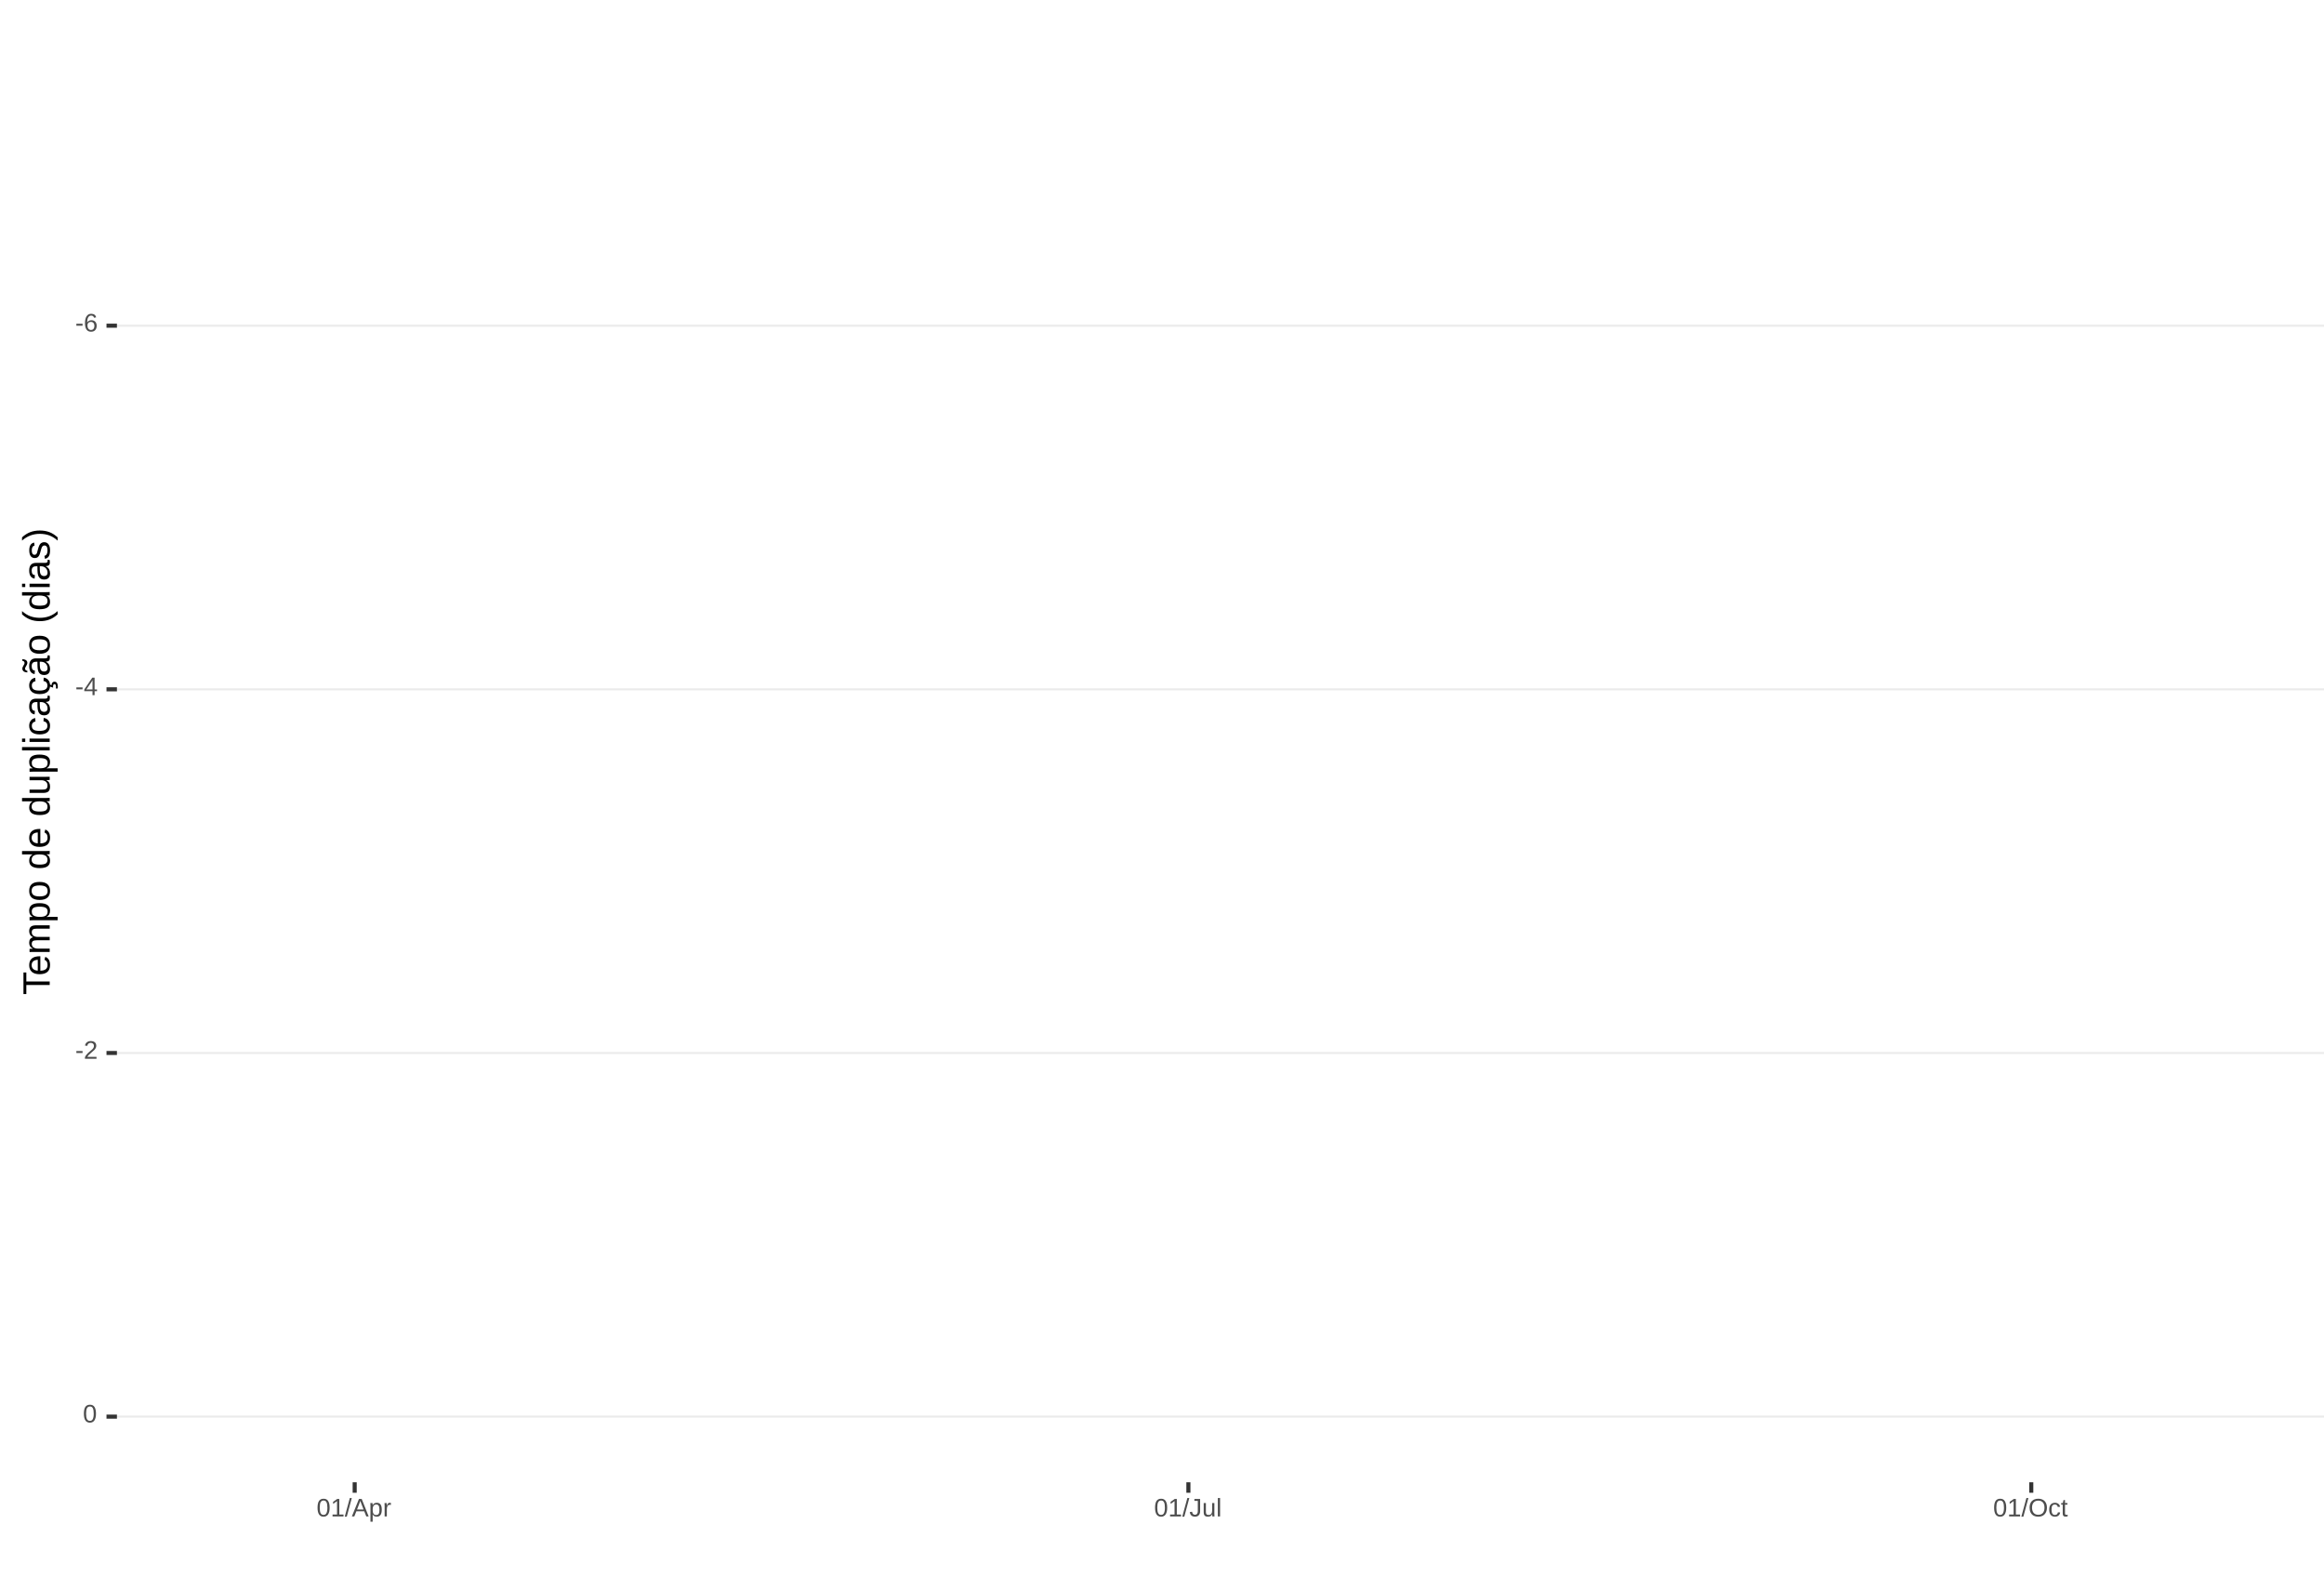
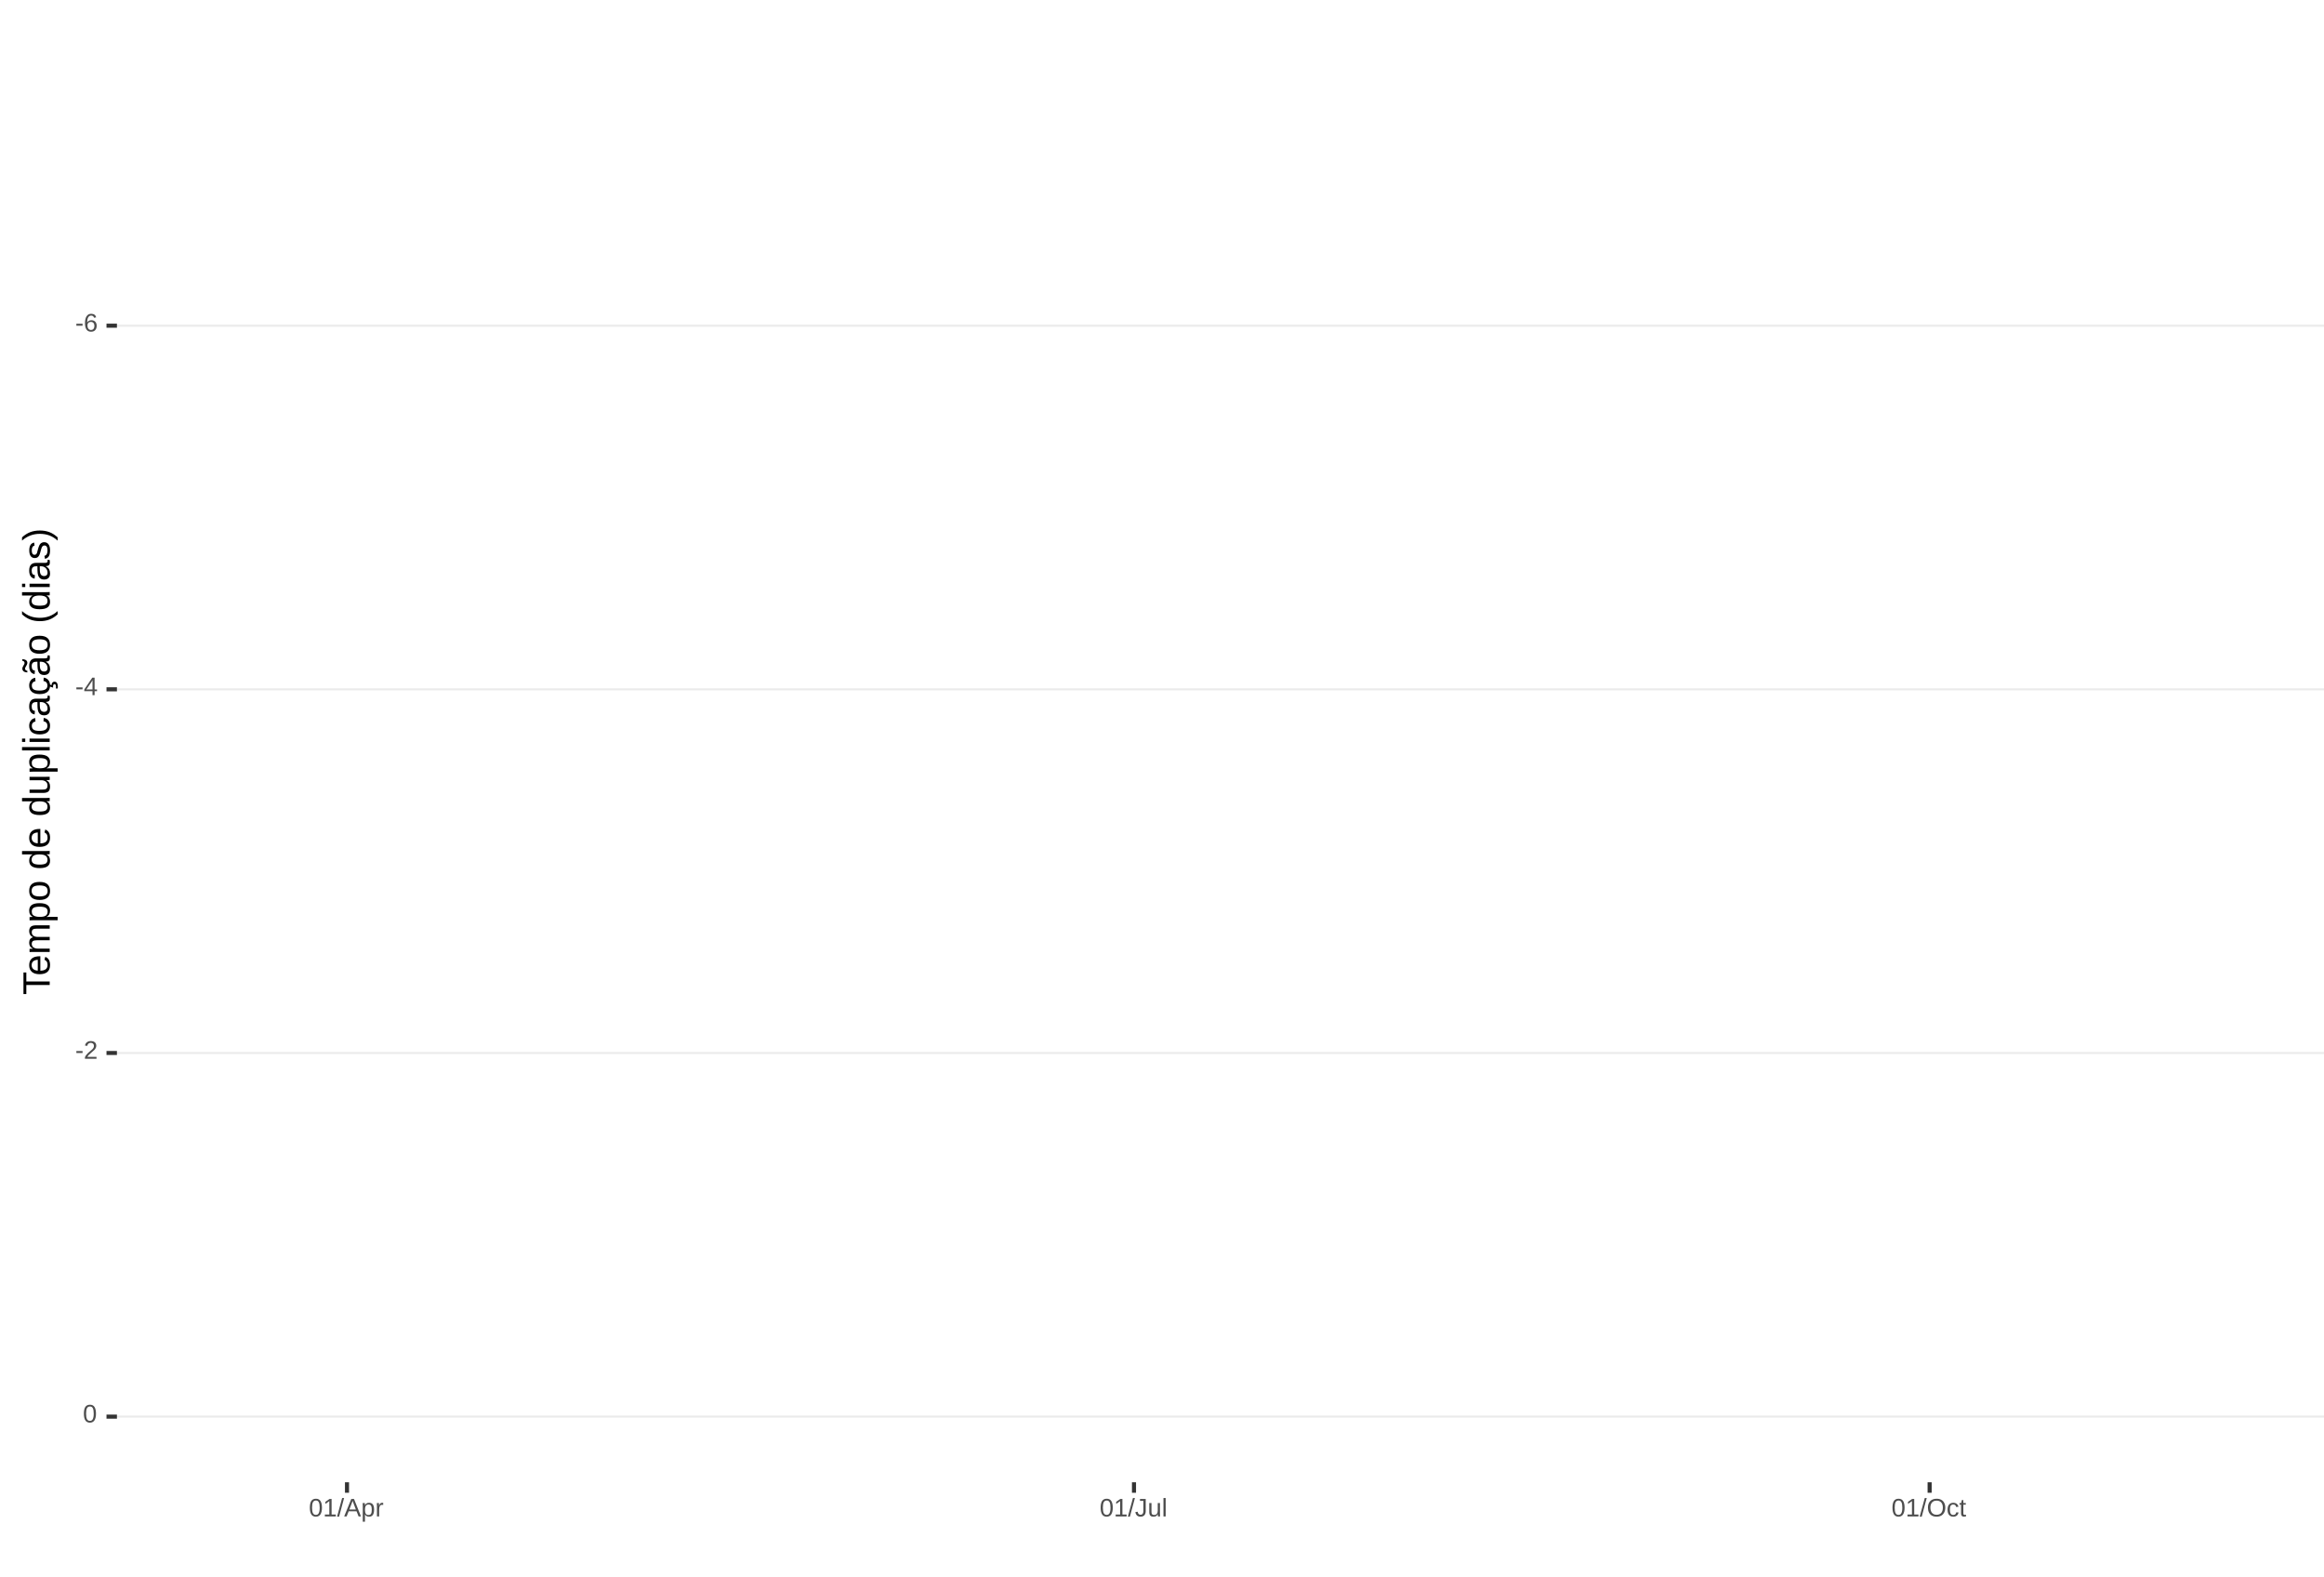
<svg xmlns="http://www.w3.org/2000/svg" xmlns:xlink="http://www.w3.org/1999/xlink" width="609pt" height="413pt" viewBox="0 0 609 413" version="1.1">
  <defs>
    <g>
      <symbol overflow="visible" id="glyph0-0">
        <path style="stroke:none;" d="M 0.672 -4.578 L 4.328 -4.578 L 4.328 0 L 0.672 0 Z M 0.906 -4.328 L 0.906 -0.25 L 4.078 -0.25 L 4.078 -4.328 Z M 0.906 -4.328 " />
      </symbol>
      <symbol overflow="visible" id="glyph0-1">
        <path style="stroke:none;" d="M 0.297 -1.516 L 0.297 -2.031 L 1.922 -2.031 L 1.922 -1.516 Z M 0.297 -1.516 " />
      </symbol>
      <symbol overflow="visible" id="glyph0-2">
        <path style="stroke:none;" d="M 3.406 -1.5 C 3.406 -1.02 3.273 -0.641 3.016 -0.359 C 2.754 -0.078 2.395 0.062 1.938 0.062 C 1.414 0.062 1.02 -0.125 0.75 -0.5 C 0.477 -0.883 0.344 -1.445 0.344 -2.188 C 0.344 -2.977 0.484 -3.582 0.766 -4 C 1.047 -4.426 1.445 -4.641 1.969 -4.641 C 2.664 -4.641 3.102 -4.332 3.281 -3.719 L 2.719 -3.609 C 2.602 -3.984 2.352 -4.172 1.969 -4.172 C 1.633 -4.172 1.375 -4.016 1.188 -3.703 C 1.008 -3.391 0.922 -2.941 0.922 -2.359 C 1.023 -2.555 1.172 -2.703 1.359 -2.797 C 1.555 -2.898 1.781 -2.953 2.031 -2.953 C 2.457 -2.953 2.789 -2.82 3.031 -2.562 C 3.281 -2.301 3.406 -1.945 3.406 -1.5 Z M 2.812 -1.469 C 2.812 -1.801 2.727 -2.055 2.562 -2.234 C 2.406 -2.422 2.18 -2.516 1.891 -2.516 C 1.617 -2.516 1.398 -2.43 1.234 -2.266 C 1.066 -2.109 0.984 -1.891 0.984 -1.609 C 0.984 -1.254 1.066 -0.961 1.234 -0.734 C 1.41 -0.516 1.633 -0.406 1.906 -0.406 C 2.188 -0.406 2.406 -0.5 2.562 -0.688 C 2.727 -0.875 2.812 -1.133 2.812 -1.469 Z M 2.812 -1.469 " />
      </symbol>
      <symbol overflow="visible" id="glyph0-3">
        <path style="stroke:none;" d="M 2.859 -1.031 L 2.859 0 L 2.312 0 L 2.312 -1.031 L 0.156 -1.031 L 0.156 -1.484 L 2.25 -4.578 L 2.859 -4.578 L 2.859 -1.5 L 3.5 -1.5 L 3.5 -1.031 Z M 2.312 -3.922 C 2.301 -3.91 2.27 -3.852 2.219 -3.75 C 2.164 -3.645 2.125 -3.57 2.094 -3.531 L 0.922 -1.797 L 0.75 -1.562 L 0.688 -1.5 L 2.312 -1.5 Z M 2.312 -3.922 " />
      </symbol>
      <symbol overflow="visible" id="glyph0-4">
        <path style="stroke:none;" d="M 0.328 0 L 0.328 -0.406 C 0.441 -0.664 0.578 -0.891 0.734 -1.078 C 0.898 -1.273 1.066 -1.453 1.234 -1.609 C 1.41 -1.766 1.582 -1.91 1.75 -2.047 C 1.926 -2.18 2.082 -2.316 2.219 -2.453 C 2.363 -2.586 2.477 -2.727 2.562 -2.875 C 2.645 -3.02 2.688 -3.188 2.688 -3.375 C 2.688 -3.625 2.613 -3.816 2.469 -3.953 C 2.32 -4.098 2.117 -4.172 1.859 -4.172 C 1.609 -4.172 1.398 -4.102 1.234 -3.969 C 1.078 -3.832 0.984 -3.641 0.953 -3.391 L 0.359 -3.453 C 0.398 -3.816 0.555 -4.102 0.828 -4.312 C 1.098 -4.531 1.441 -4.641 1.859 -4.641 C 2.316 -4.641 2.672 -4.531 2.922 -4.312 C 3.172 -4.102 3.297 -3.797 3.297 -3.391 C 3.297 -3.211 3.254 -3.035 3.172 -2.859 C 3.086 -2.68 2.969 -2.504 2.812 -2.328 C 2.656 -2.16 2.348 -1.891 1.891 -1.516 C 1.641 -1.316 1.441 -1.133 1.297 -0.969 C 1.148 -0.801 1.047 -0.645 0.984 -0.5 L 3.359 -0.5 L 3.359 0 Z M 0.328 0 " />
      </symbol>
      <symbol overflow="visible" id="glyph0-5">
        <path style="stroke:none;" d="M 3.438 -2.297 C 3.438 -1.523 3.301 -0.938 3.031 -0.531 C 2.758 -0.133 2.363 0.062 1.844 0.062 C 1.312 0.062 0.914 -0.133 0.656 -0.531 C 0.395 -0.938 0.266 -1.523 0.266 -2.297 C 0.266 -3.078 0.391 -3.66 0.641 -4.047 C 0.898 -4.441 1.305 -4.641 1.859 -4.641 C 2.398 -4.641 2.797 -4.441 3.047 -4.047 C 3.305 -3.648 3.438 -3.066 3.438 -2.297 Z M 2.844 -2.297 C 2.844 -2.953 2.766 -3.426 2.609 -3.719 C 2.461 -4.02 2.211 -4.172 1.859 -4.172 C 1.504 -4.172 1.242 -4.023 1.078 -3.734 C 0.922 -3.441 0.844 -2.961 0.844 -2.297 C 0.844 -1.641 0.922 -1.16 1.078 -0.859 C 1.242 -0.555 1.5 -0.406 1.844 -0.406 C 2.188 -0.406 2.438 -0.555 2.594 -0.859 C 2.758 -1.172 2.844 -1.648 2.844 -2.297 Z M 2.844 -2.297 " />
      </symbol>
      <symbol overflow="visible" id="glyph0-6">
        <path style="stroke:none;" d="M 0.5 0 L 0.5 -0.5 L 1.672 -0.5 L 1.672 -4.016 L 0.641 -3.281 L 0.641 -3.828 L 1.719 -4.578 L 2.266 -4.578 L 2.266 -0.5 L 3.375 -0.5 L 3.375 0 Z M 0.5 0 " />
      </symbol>
      <symbol overflow="visible" id="glyph0-7">
        <path style="stroke:none;" d="M 0 0.062 L 1.328 -4.828 L 1.844 -4.828 L 0.531 0.062 Z M 0 0.062 " />
      </symbol>
      <symbol overflow="visible" id="glyph0-8">
        <path style="stroke:none;" d="M 3.797 0 L 3.266 -1.344 L 1.188 -1.344 L 0.656 0 L 0.016 0 L 1.875 -4.578 L 2.594 -4.578 L 4.422 0 Z M 2.219 -4.109 L 2.203 -4.016 C 2.141 -3.836 2.055 -3.609 1.953 -3.328 L 1.375 -1.828 L 3.078 -1.828 L 2.5 -3.328 C 2.438 -3.484 2.375 -3.656 2.312 -3.844 Z M 2.219 -4.109 " />
      </symbol>
      <symbol overflow="visible" id="glyph0-9">
        <path style="stroke:none;" d="M 3.422 -1.781 C 3.422 -0.551 2.988 0.062 2.125 0.062 C 1.582 0.062 1.219 -0.141 1.031 -0.547 L 1.016 -0.547 C 1.023 -0.523 1.031 -0.344 1.031 0 L 1.031 1.375 L 0.453 1.375 L 0.453 -2.797 C 0.453 -3.16 0.441 -3.398 0.422 -3.516 L 1 -3.516 C 1 -3.504 1 -3.473 1 -3.422 C 1.008 -3.367 1.016 -3.285 1.016 -3.172 C 1.023 -3.066 1.031 -2.992 1.031 -2.953 L 1.047 -2.953 C 1.148 -3.172 1.285 -3.328 1.453 -3.422 C 1.617 -3.523 1.844 -3.578 2.125 -3.578 C 2.562 -3.578 2.883 -3.43 3.094 -3.141 C 3.312 -2.848 3.422 -2.395 3.422 -1.781 Z M 2.812 -1.766 C 2.812 -2.254 2.742 -2.602 2.609 -2.812 C 2.473 -3.02 2.266 -3.125 1.984 -3.125 C 1.742 -3.125 1.555 -3.07 1.422 -2.969 C 1.297 -2.875 1.195 -2.723 1.125 -2.516 C 1.062 -2.316 1.031 -2.051 1.031 -1.719 C 1.031 -1.258 1.102 -0.922 1.25 -0.703 C 1.395 -0.484 1.633 -0.375 1.969 -0.375 C 2.258 -0.375 2.473 -0.477 2.609 -0.688 C 2.742 -0.895 2.812 -1.254 2.812 -1.766 Z M 2.812 -1.766 " />
      </symbol>
      <symbol overflow="visible" id="glyph0-10">
        <path style="stroke:none;" d="M 0.469 0 L 0.469 -2.703 C 0.469 -2.941 0.457 -3.211 0.438 -3.516 L 1 -3.516 C 1.008 -3.117 1.016 -2.879 1.016 -2.797 L 1.031 -2.797 C 1.125 -3.098 1.227 -3.301 1.344 -3.406 C 1.469 -3.52 1.645 -3.578 1.875 -3.578 C 1.945 -3.578 2.023 -3.566 2.109 -3.547 L 2.109 -3.016 C 2.023 -3.035 1.922 -3.047 1.797 -3.047 C 1.555 -3.047 1.367 -2.941 1.234 -2.734 C 1.109 -2.523 1.047 -2.223 1.047 -1.828 L 1.047 0 Z M 0.469 0 " />
      </symbol>
      <symbol overflow="visible" id="glyph0-11">
        <path style="stroke:none;" d="M 1.484 0.062 C 0.711 0.062 0.254 -0.336 0.109 -1.141 L 0.719 -1.234 C 0.75 -0.984 0.832 -0.785 0.969 -0.641 C 1.113 -0.504 1.285 -0.438 1.484 -0.438 C 1.711 -0.438 1.891 -0.516 2.016 -0.672 C 2.148 -0.828 2.219 -1.055 2.219 -1.359 L 2.219 -4.078 L 1.328 -4.078 L 1.328 -4.578 L 2.828 -4.578 L 2.828 -1.359 C 2.828 -0.922 2.707 -0.57 2.469 -0.312 C 2.227 -0.062 1.898 0.062 1.484 0.062 Z M 1.484 0.062 " />
      </symbol>
      <symbol overflow="visible" id="glyph0-12">
        <path style="stroke:none;" d="M 1.016 -3.516 L 1.016 -1.281 C 1.016 -1.051 1.035 -0.875 1.078 -0.75 C 1.129 -0.625 1.203 -0.531 1.297 -0.469 C 1.398 -0.414 1.551 -0.391 1.75 -0.391 C 2.031 -0.391 2.25 -0.484 2.406 -0.672 C 2.57 -0.867 2.656 -1.141 2.656 -1.484 L 2.656 -3.516 L 3.234 -3.516 L 3.234 -0.75 C 3.234 -0.344 3.242 -0.094 3.266 0 L 2.703 0 C 2.703 -0.008 2.703 -0.035 2.703 -0.078 C 2.703 -0.129 2.695 -0.188 2.688 -0.25 C 2.688 -0.312 2.688 -0.426 2.688 -0.594 L 2.672 -0.594 C 2.535 -0.352 2.379 -0.18 2.203 -0.078 C 2.023 0.016 1.805 0.062 1.547 0.062 C 1.16 0.062 0.879 -0.031 0.703 -0.219 C 0.523 -0.414 0.438 -0.734 0.438 -1.172 L 0.438 -3.516 Z M 1.016 -3.516 " />
      </symbol>
      <symbol overflow="visible" id="glyph0-13">
        <path style="stroke:none;" d="M 0.453 0 L 0.453 -4.828 L 1.031 -4.828 L 1.031 0 Z M 0.453 0 " />
      </symbol>
      <symbol overflow="visible" id="glyph0-14">
        <path style="stroke:none;" d="M 4.859 -2.312 C 4.859 -1.832 4.766 -1.41 4.578 -1.047 C 4.398 -0.691 4.141 -0.414 3.797 -0.219 C 3.453 -0.031 3.047 0.062 2.578 0.062 C 2.109 0.062 1.703 -0.031 1.359 -0.219 C 1.023 -0.406 0.766 -0.68 0.578 -1.047 C 0.398 -1.41 0.312 -1.832 0.312 -2.312 C 0.312 -3.039 0.508 -3.609 0.906 -4.016 C 1.312 -4.43 1.875 -4.641 2.594 -4.641 C 3.062 -4.641 3.461 -4.547 3.797 -4.359 C 4.141 -4.18 4.398 -3.914 4.578 -3.562 C 4.766 -3.207 4.859 -2.789 4.859 -2.312 Z M 4.219 -2.312 C 4.219 -2.883 4.078 -3.332 3.797 -3.656 C 3.516 -3.977 3.113 -4.141 2.594 -4.141 C 2.062 -4.141 1.656 -3.977 1.375 -3.656 C 1.094 -3.332 0.953 -2.883 0.953 -2.312 C 0.953 -1.738 1.094 -1.281 1.375 -0.938 C 1.664 -0.602 2.066 -0.438 2.578 -0.438 C 3.109 -0.438 3.516 -0.598 3.797 -0.922 C 4.078 -1.254 4.219 -1.719 4.219 -2.312 Z M 4.219 -2.312 " />
      </symbol>
      <symbol overflow="visible" id="glyph0-15">
        <path style="stroke:none;" d="M 0.891 -1.781 C 0.891 -1.312 0.961 -0.961 1.109 -0.734 C 1.254 -0.504 1.477 -0.391 1.781 -0.391 C 1.988 -0.391 2.16 -0.445 2.297 -0.562 C 2.441 -0.676 2.531 -0.848 2.562 -1.078 L 3.156 -1.047 C 3.102 -0.711 2.957 -0.441 2.719 -0.234 C 2.477 -0.035 2.172 0.062 1.797 0.062 C 1.305 0.062 0.93 -0.094 0.672 -0.406 C 0.41 -0.719 0.281 -1.172 0.281 -1.766 C 0.281 -2.359 0.41 -2.805 0.672 -3.109 C 0.93 -3.422 1.305 -3.578 1.797 -3.578 C 2.148 -3.578 2.445 -3.484 2.688 -3.297 C 2.926 -3.109 3.078 -2.852 3.141 -2.531 L 2.531 -2.484 C 2.5 -2.68 2.422 -2.836 2.297 -2.953 C 2.172 -3.066 2 -3.125 1.781 -3.125 C 1.469 -3.125 1.238 -3.02 1.094 -2.812 C 0.957 -2.602 0.891 -2.258 0.891 -1.781 Z M 0.891 -1.781 " />
      </symbol>
      <symbol overflow="visible" id="glyph0-16">
        <path style="stroke:none;" d="M 1.797 -0.031 C 1.609 0.02 1.41 0.047 1.203 0.047 C 0.734 0.047 0.5 -0.219 0.5 -0.75 L 0.5 -3.094 L 0.094 -3.094 L 0.094 -3.516 L 0.531 -3.516 L 0.703 -4.297 L 1.094 -4.297 L 1.094 -3.516 L 1.734 -3.516 L 1.734 -3.094 L 1.094 -3.094 L 1.094 -0.875 C 1.094 -0.707 1.117 -0.586 1.172 -0.516 C 1.223 -0.441 1.32 -0.406 1.469 -0.406 C 1.539 -0.406 1.648 -0.422 1.797 -0.453 Z M 1.797 -0.031 " />
      </symbol>
      <symbol overflow="visible" id="glyph1-0">
        <path style="stroke:none;" d="M -6.875 -1 L -6.875 -6.5 L 0 -6.5 L 0 -1 Z M -6.516 -1.375 L -0.375 -1.375 L -0.375 -6.125 L -6.516 -6.125 Z M -6.516 -1.375 " />
      </symbol>
      <symbol overflow="visible" id="glyph1-1">
        <path style="stroke:none;" d="M -6.125 -3.516 L 0 -3.516 L 0 -2.594 L -6.125 -2.594 L -6.125 -0.219 L -6.875 -0.219 L -6.875 -5.875 L -6.125 -5.875 Z M -6.125 -3.516 " />
      </symbol>
      <symbol overflow="visible" id="glyph1-2">
        <path style="stroke:none;" d="M -2.453 -1.344 C -1.848 -1.344 -1.379 -1.469 -1.047 -1.719 C -0.723 -1.969 -0.562 -2.336 -0.562 -2.828 C -0.562 -3.203 -0.633 -3.504 -0.781 -3.734 C -0.938 -3.961 -1.133 -4.117 -1.375 -4.203 L -1.156 -4.969 C -0.32 -4.656 0.094 -3.941 0.094 -2.828 C 0.094 -2.047 -0.133 -1.445 -0.594 -1.031 C -1.062 -0.625 -1.754 -0.422 -2.672 -0.422 C -3.547 -0.422 -4.211 -0.625 -4.672 -1.031 C -5.141 -1.445 -5.375 -2.031 -5.375 -2.781 C -5.375 -4.344 -4.441 -5.125 -2.578 -5.125 L -2.453 -5.125 Z M -3.125 -4.203 C -3.688 -4.16 -4.094 -4.02 -4.344 -3.781 C -4.602 -3.551 -4.734 -3.219 -4.734 -2.781 C -4.734 -2.352 -4.586 -2.016 -4.297 -1.766 C -4.016 -1.516 -3.625 -1.379 -3.125 -1.359 Z M -3.125 -4.203 " />
      </symbol>
      <symbol overflow="visible" id="glyph1-3">
        <path style="stroke:none;" d="M 0 -3.75 L -3.344 -3.75 C -3.852 -3.75 -4.207 -3.676 -4.406 -3.531 C -4.602 -3.395 -4.703 -3.145 -4.703 -2.781 C -4.703 -2.406 -4.555 -2.109 -4.266 -1.891 C -3.984 -1.672 -3.582 -1.562 -3.062 -1.562 L 0 -1.562 L 0 -0.688 L -4.156 -0.688 C -4.77 -0.688 -5.145 -0.68 -5.281 -0.672 L -5.281 -1.5 C -5.27 -1.5 -5.227 -1.5 -5.156 -1.5 C -5.082 -1.508 -5 -1.516 -4.906 -1.516 C -4.812 -1.523 -4.633 -1.531 -4.375 -1.531 L -4.375 -1.547 C -4.75 -1.734 -5.008 -1.945 -5.156 -2.188 C -5.301 -2.438 -5.375 -2.738 -5.375 -3.094 C -5.375 -3.488 -5.297 -3.801 -5.141 -4.031 C -4.984 -4.27 -4.727 -4.438 -4.375 -4.531 L -4.375 -4.547 C -4.727 -4.723 -4.984 -4.941 -5.141 -5.203 C -5.297 -5.461 -5.375 -5.773 -5.375 -6.141 C -5.375 -6.672 -5.227 -7.055 -4.938 -7.297 C -4.656 -7.547 -4.18 -7.672 -3.516 -7.672 L 0 -7.672 L 0 -6.797 L -3.344 -6.797 C -3.852 -6.797 -4.207 -6.723 -4.406 -6.578 C -4.602 -6.441 -4.703 -6.191 -4.703 -5.828 C -4.703 -5.453 -4.555 -5.156 -4.266 -4.938 C -3.984 -4.727 -3.582 -4.625 -3.062 -4.625 L 0 -4.625 Z M 0 -3.75 " />
      </symbol>
      <symbol overflow="visible" id="glyph1-4">
        <path style="stroke:none;" d="M -2.672 -5.141 C -0.828 -5.141 0.094 -4.492 0.094 -3.203 C 0.094 -2.391 -0.211 -1.844 -0.828 -1.562 L -0.828 -1.531 C -0.797 -1.539 -0.516 -1.547 0.016 -1.547 L 2.078 -1.547 L 2.078 -0.672 L -4.203 -0.672 C -4.742 -0.672 -5.102 -0.66 -5.281 -0.641 L -5.281 -1.5 C -5.27 -1.5 -5.223 -1.5 -5.141 -1.5 C -5.066 -1.508 -4.945 -1.52 -4.781 -1.531 C -4.613 -1.539 -4.5 -1.547 -4.438 -1.547 L -4.438 -1.562 C -4.758 -1.719 -4.992 -1.922 -5.141 -2.172 C -5.297 -2.43 -5.375 -2.773 -5.375 -3.203 C -5.375 -3.848 -5.156 -4.332 -4.719 -4.656 C -4.281 -4.977 -3.598 -5.141 -2.672 -5.141 Z M -2.641 -4.219 C -3.379 -4.219 -3.906 -4.117 -4.219 -3.922 C -4.539 -3.723 -4.703 -3.406 -4.703 -2.969 C -4.703 -2.625 -4.629 -2.352 -4.484 -2.156 C -4.336 -1.957 -4.109 -1.805 -3.797 -1.703 C -3.484 -1.598 -3.078 -1.547 -2.578 -1.547 C -1.879 -1.547 -1.363 -1.656 -1.031 -1.875 C -0.707 -2.102 -0.547 -2.469 -0.547 -2.969 C -0.547 -3.406 -0.707 -3.723 -1.031 -3.922 C -1.352 -4.117 -1.891 -4.219 -2.641 -4.219 Z M -2.641 -4.219 " />
      </symbol>
      <symbol overflow="visible" id="glyph1-5">
        <path style="stroke:none;" d="M -2.641 -5.141 C -1.723 -5.141 -1.035 -4.938 -0.578 -4.531 C -0.129 -4.125 0.094 -3.535 0.094 -2.766 C 0.094 -1.992 -0.141 -1.41 -0.609 -1.016 C -1.078 -0.617 -1.754 -0.422 -2.641 -0.422 C -4.461 -0.422 -5.375 -1.207 -5.375 -2.781 C -5.375 -3.594 -5.148 -4.188 -4.703 -4.562 C -4.266 -4.945 -3.578 -5.141 -2.641 -5.141 Z M -2.641 -4.219 C -3.367 -4.219 -3.898 -4.109 -4.234 -3.891 C -4.566 -3.672 -4.734 -3.305 -4.734 -2.797 C -4.734 -2.285 -4.562 -1.914 -4.219 -1.688 C -3.883 -1.457 -3.359 -1.344 -2.641 -1.344 C -1.953 -1.344 -1.43 -1.453 -1.078 -1.672 C -0.723 -1.898 -0.547 -2.258 -0.547 -2.75 C -0.547 -3.281 -0.711 -3.656 -1.047 -3.875 C -1.391 -4.102 -1.922 -4.219 -2.641 -4.219 Z M -2.641 -4.219 " />
      </symbol>
      <symbol overflow="visible" id="glyph1-6">
        <path style="stroke:none;" d="" />
      </symbol>
      <symbol overflow="visible" id="glyph1-7">
        <path style="stroke:none;" d="M -0.844 -4.016 C -0.508 -3.848 -0.27 -3.629 -0.125 -3.359 C 0.02 -3.086 0.094 -2.754 0.094 -2.359 C 0.094 -1.691 -0.129 -1.203 -0.578 -0.891 C -1.023 -0.578 -1.707 -0.422 -2.625 -0.422 C -4.457 -0.422 -5.375 -1.066 -5.375 -2.359 C -5.375 -2.766 -5.301 -3.098 -5.156 -3.359 C -5.008 -3.629 -4.781 -3.848 -4.469 -4.016 L -7.25 -4.016 L -7.25 -4.891 L -1.094 -4.891 C -0.539 -4.891 -0.176 -4.898 0 -4.922 L 0 -4.078 C -0.051 -4.066 -0.172 -4.055 -0.359 -4.047 C -0.547 -4.035 -0.707 -4.031 -0.844 -4.031 Z M -2.641 -1.344 C -1.898 -1.344 -1.367 -1.438 -1.047 -1.625 C -0.734 -1.82 -0.578 -2.145 -0.578 -2.594 C -0.578 -3.082 -0.75 -3.441 -1.094 -3.672 C -1.438 -3.898 -1.973 -4.016 -2.703 -4.016 C -3.398 -4.016 -3.91 -3.898 -4.234 -3.672 C -4.566 -3.441 -4.734 -3.082 -4.734 -2.594 C -4.734 -2.156 -4.566 -1.836 -4.234 -1.641 C -3.91 -1.441 -3.379 -1.344 -2.641 -1.344 Z M -2.641 -1.344 " />
      </symbol>
      <symbol overflow="visible" id="glyph1-8">
        <path style="stroke:none;" d="M -5.281 -1.531 L -1.938 -1.531 C -1.582 -1.531 -1.305 -1.562 -1.109 -1.625 C -0.922 -1.695 -0.785 -1.805 -0.703 -1.953 C -0.617 -2.109 -0.578 -2.332 -0.578 -2.625 C -0.578 -3.039 -0.723 -3.367 -1.016 -3.609 C -1.305 -3.859 -1.707 -3.984 -2.219 -3.984 L -5.281 -3.984 L -5.281 -4.875 L -1.125 -4.875 C -0.508 -4.875 -0.133 -4.879 0 -4.891 L 0 -4.062 C -0.02 -4.062 -0.062 -4.055 -0.125 -4.047 C -0.195 -4.047 -0.281 -4.039 -0.375 -4.031 C -0.469 -4.031 -0.645 -4.031 -0.906 -4.031 L -0.906 -4.016 C -0.539 -3.816 -0.281 -3.582 -0.125 -3.312 C 0.02 -3.051 0.094 -2.723 0.094 -2.328 C 0.094 -1.742 -0.047 -1.316 -0.328 -1.047 C -0.617 -0.785 -1.098 -0.656 -1.766 -0.656 L -5.281 -0.656 Z M -5.281 -1.531 " />
      </symbol>
      <symbol overflow="visible" id="glyph1-9">
        <path style="stroke:none;" d="M 0 -0.672 L -7.25 -0.672 L -7.25 -1.547 L 0 -1.547 Z M 0 -0.672 " />
      </symbol>
      <symbol overflow="visible" id="glyph1-10">
        <path style="stroke:none;" d="M -6.406 -0.672 L -7.25 -0.672 L -7.25 -1.547 L -6.406 -1.547 Z M 0 -0.672 L -5.281 -0.672 L -5.281 -1.547 L 0 -1.547 Z M 0 -0.672 " />
      </symbol>
      <symbol overflow="visible" id="glyph1-11">
        <path style="stroke:none;" d="M -2.672 -1.344 C -1.961 -1.344 -1.438 -1.453 -1.094 -1.672 C -0.758 -1.891 -0.594 -2.223 -0.594 -2.672 C -0.594 -2.984 -0.676 -3.242 -0.844 -3.453 C -1.02 -3.672 -1.281 -3.801 -1.625 -3.844 L -1.578 -4.734 C -1.066 -4.672 -0.66 -4.457 -0.359 -4.094 C -0.055 -3.727 0.094 -3.266 0.094 -2.703 C 0.094 -1.961 -0.133 -1.395 -0.594 -1 C -1.062 -0.613 -1.742 -0.422 -2.641 -0.422 C -3.535 -0.422 -4.211 -0.613 -4.672 -1 C -5.141 -1.395 -5.375 -1.957 -5.375 -2.688 C -5.375 -3.227 -5.234 -3.676 -4.953 -4.031 C -4.68 -4.395 -4.297 -4.617 -3.797 -4.703 L -3.734 -3.797 C -4.023 -3.754 -4.254 -3.641 -4.422 -3.453 C -4.598 -3.266 -4.688 -3.004 -4.688 -2.672 C -4.688 -2.203 -4.531 -1.863 -4.219 -1.656 C -3.914 -1.445 -3.398 -1.344 -2.672 -1.344 Z M -2.672 -1.344 " />
      </symbol>
      <symbol overflow="visible" id="glyph1-12">
        <path style="stroke:none;" d="M 0.094 -2.016 C 0.094 -1.484 -0.047 -1.082 -0.328 -0.812 C -0.609 -0.551 -0.988 -0.422 -1.469 -0.422 C -2.02 -0.422 -2.441 -0.598 -2.734 -0.953 C -3.023 -1.316 -3.18 -1.898 -3.203 -2.703 L -3.219 -3.891 L -3.516 -3.891 C -3.941 -3.891 -4.25 -3.797 -4.438 -3.609 C -4.625 -3.43 -4.719 -3.148 -4.719 -2.766 C -4.719 -2.367 -4.648 -2.078 -4.516 -1.891 C -4.379 -1.711 -4.164 -1.609 -3.875 -1.578 L -3.953 -0.656 C -4.898 -0.812 -5.375 -1.52 -5.375 -2.781 C -5.375 -3.445 -5.223 -3.945 -4.922 -4.281 C -4.617 -4.613 -4.18 -4.781 -3.609 -4.781 L -1.328 -4.781 C -1.066 -4.781 -0.867 -4.812 -0.734 -4.875 C -0.609 -4.945 -0.547 -5.082 -0.547 -5.281 C -0.547 -5.363 -0.555 -5.457 -0.578 -5.562 L -0.031 -5.562 C 0.02 -5.344 0.047 -5.117 0.047 -4.891 C 0.047 -4.555 -0.035 -4.316 -0.203 -4.172 C -0.379 -4.023 -0.648 -3.941 -1.016 -3.922 L -1.016 -3.891 C -0.609 -3.672 -0.32 -3.41 -0.156 -3.109 C 0.008 -2.805 0.094 -2.441 0.094 -2.016 Z M -0.562 -2.219 C -0.562 -2.539 -0.633 -2.828 -0.781 -3.078 C -0.926 -3.328 -1.125 -3.523 -1.375 -3.672 C -1.633 -3.816 -1.898 -3.891 -2.172 -3.891 L -2.609 -3.891 L -2.594 -2.938 C -2.582 -2.52 -2.535 -2.203 -2.453 -1.984 C -2.379 -1.773 -2.258 -1.613 -2.094 -1.5 C -1.938 -1.383 -1.723 -1.328 -1.453 -1.328 C -1.172 -1.328 -0.953 -1.406 -0.797 -1.562 C -0.641 -1.719 -0.562 -1.938 -0.562 -2.219 Z M -0.562 -2.219 " />
      </symbol>
      <symbol overflow="visible" id="glyph1-13">
        <path style="stroke:none;" d="M -2.672 -1.344 C -1.961 -1.344 -1.438 -1.453 -1.094 -1.672 C -0.758 -1.891 -0.594 -2.223 -0.594 -2.672 C -0.594 -2.984 -0.676 -3.242 -0.844 -3.453 C -1.02 -3.672 -1.281 -3.801 -1.625 -3.844 L -1.578 -4.734 C -1.066 -4.672 -0.66 -4.457 -0.359 -4.094 C -0.055 -3.727 0.094 -3.266 0.094 -2.703 C 0.094 -1.961 -0.133 -1.395 -0.594 -1 C -1.062 -0.613 -1.742 -0.422 -2.641 -0.422 C -3.535 -0.422 -4.211 -0.613 -4.672 -1 C -5.141 -1.395 -5.375 -1.957 -5.375 -2.688 C -5.375 -3.227 -5.234 -3.676 -4.953 -4.031 C -4.68 -4.395 -4.297 -4.617 -3.797 -4.703 L -3.734 -3.797 C -4.023 -3.754 -4.254 -3.641 -4.422 -3.453 C -4.598 -3.266 -4.688 -3.004 -4.688 -2.672 C -4.688 -2.203 -4.531 -1.863 -4.219 -1.656 C -3.914 -1.445 -3.398 -1.344 -2.672 -1.344 Z M 1.234 -3.672 C 1.828 -3.672 2.125 -3.223 2.125 -2.328 C 2.125 -2.148 2.113 -2.004 2.094 -1.891 L 1.625 -1.891 C 1.645 -2.055 1.656 -2.195 1.656 -2.312 C 1.656 -2.789 1.52 -3.031 1.25 -3.031 C 1 -3.031 0.875 -2.812 0.875 -2.375 C 0.875 -2.238 0.879 -2.148 0.891 -2.109 L 0 -2.422 L 0 -2.938 L 0.484 -2.75 C 0.492 -3.062 0.566 -3.289 0.703 -3.438 C 0.836 -3.594 1.016 -3.672 1.234 -3.672 Z M 1.234 -3.672 " />
      </symbol>
      <symbol overflow="visible" id="glyph1-14">
        <path style="stroke:none;" d="M 0.094 -2.016 C 0.094 -1.484 -0.047 -1.082 -0.328 -0.812 C -0.609 -0.551 -0.988 -0.422 -1.469 -0.422 C -2.02 -0.422 -2.441 -0.598 -2.734 -0.953 C -3.023 -1.316 -3.18 -1.898 -3.203 -2.703 L -3.219 -3.891 L -3.516 -3.891 C -3.941 -3.891 -4.25 -3.797 -4.438 -3.609 C -4.625 -3.43 -4.719 -3.148 -4.719 -2.766 C -4.719 -2.367 -4.648 -2.078 -4.516 -1.891 C -4.379 -1.711 -4.164 -1.609 -3.875 -1.578 L -3.953 -0.656 C -4.898 -0.812 -5.375 -1.52 -5.375 -2.781 C -5.375 -3.445 -5.223 -3.945 -4.922 -4.281 C -4.617 -4.613 -4.18 -4.781 -3.609 -4.781 L -1.328 -4.781 C -1.066 -4.781 -0.867 -4.812 -0.734 -4.875 C -0.609 -4.945 -0.547 -5.082 -0.547 -5.281 C -0.547 -5.363 -0.555 -5.457 -0.578 -5.562 L -0.031 -5.562 C 0.02 -5.344 0.047 -5.117 0.047 -4.891 C 0.047 -4.555 -0.035 -4.316 -0.203 -4.172 C -0.379 -4.023 -0.648 -3.941 -1.016 -3.922 L -1.016 -3.891 C -0.609 -3.672 -0.32 -3.41 -0.156 -3.109 C 0.008 -2.805 0.094 -2.441 0.094 -2.016 Z M -0.562 -2.219 C -0.562 -2.539 -0.633 -2.828 -0.781 -3.078 C -0.926 -3.328 -1.125 -3.523 -1.375 -3.672 C -1.633 -3.816 -1.898 -3.891 -2.172 -3.891 L -2.609 -3.891 L -2.594 -2.938 C -2.582 -2.52 -2.535 -2.203 -2.453 -1.984 C -2.379 -1.773 -2.258 -1.613 -2.094 -1.5 C -1.938 -1.383 -1.723 -1.328 -1.453 -1.328 C -1.172 -1.328 -0.953 -1.406 -0.797 -1.562 C -0.641 -1.719 -0.562 -1.938 -0.562 -2.219 Z M -5.859 -3.609 C -5.859 -3.473 -5.891 -3.332 -5.953 -3.188 C -6.016 -3.051 -6.082 -2.922 -6.156 -2.797 C -6.227 -2.672 -6.297 -2.551 -6.359 -2.438 C -6.422 -2.32 -6.453 -2.211 -6.453 -2.109 C -6.453 -1.93 -6.398 -1.797 -6.297 -1.703 C -6.191 -1.617 -6.047 -1.562 -5.859 -1.531 L -5.859 -1.094 C -6.191 -1.125 -6.441 -1.176 -6.609 -1.25 C -6.785 -1.332 -6.922 -1.441 -7.016 -1.578 C -7.117 -1.711 -7.172 -1.879 -7.172 -2.078 C -7.172 -2.223 -7.141 -2.363 -7.078 -2.5 C -7.023 -2.633 -6.957 -2.766 -6.875 -2.891 C -6.801 -3.023 -6.734 -3.145 -6.672 -3.25 C -6.617 -3.363 -6.594 -3.473 -6.594 -3.578 C -6.594 -3.898 -6.785 -4.086 -7.172 -4.141 L -7.172 -4.594 C -6.691 -4.539 -6.352 -4.43 -6.156 -4.266 C -5.957 -4.098 -5.859 -3.879 -5.859 -3.609 Z M -5.859 -3.609 " />
      </symbol>
      <symbol overflow="visible" id="glyph1-15">
        <path style="stroke:none;" d="M -2.594 -0.625 C -3.539 -0.625 -4.383 -0.77 -5.125 -1.062 C -5.875 -1.352 -6.582 -1.805 -7.25 -2.422 L -7.25 -3.266 C -6.57 -2.66 -5.852 -2.211 -5.094 -1.922 C -4.332 -1.641 -3.5 -1.5 -2.594 -1.5 C -1.688 -1.5 -0.852 -1.641 -0.094 -1.922 C 0.664 -2.203 1.391 -2.648 2.078 -3.266 L 2.078 -2.422 C 1.41 -1.805 0.703 -1.352 -0.047 -1.062 C -0.797 -0.77 -1.641 -0.625 -2.578 -0.625 Z M -2.594 -0.625 " />
      </symbol>
      <symbol overflow="visible" id="glyph1-16">
        <path style="stroke:none;" d="M -1.453 -4.641 C -0.961 -4.641 -0.582 -4.453 -0.312 -4.078 C -0.039 -3.703 0.094 -3.176 0.094 -2.5 C 0.094 -1.844 -0.008 -1.332 -0.219 -0.969 C -0.438 -0.613 -0.773 -0.383 -1.234 -0.281 L -1.391 -1.062 C -1.109 -1.133 -0.898 -1.285 -0.766 -1.516 C -0.641 -1.754 -0.578 -2.082 -0.578 -2.5 C -0.578 -2.945 -0.645 -3.27 -0.781 -3.469 C -0.914 -3.676 -1.117 -3.781 -1.391 -3.781 C -1.598 -3.781 -1.766 -3.707 -1.891 -3.562 C -2.023 -3.426 -2.133 -3.195 -2.219 -2.875 L -2.391 -2.25 C -2.516 -1.738 -2.641 -1.375 -2.766 -1.156 C -2.891 -0.945 -3.039 -0.781 -3.219 -0.656 C -3.406 -0.539 -3.629 -0.484 -3.891 -0.484 C -4.367 -0.484 -4.734 -0.656 -4.984 -1 C -5.234 -1.344 -5.359 -1.844 -5.359 -2.5 C -5.359 -3.082 -5.254 -3.547 -5.047 -3.891 C -4.848 -4.234 -4.523 -4.453 -4.078 -4.547 L -3.969 -3.75 C -4.207 -3.707 -4.391 -3.578 -4.516 -3.359 C -4.641 -3.148 -4.703 -2.863 -4.703 -2.5 C -4.703 -2.102 -4.641 -1.812 -4.516 -1.625 C -4.398 -1.438 -4.219 -1.344 -3.969 -1.344 C -3.82 -1.344 -3.695 -1.379 -3.594 -1.453 C -3.5 -1.535 -3.414 -1.648 -3.344 -1.797 C -3.281 -1.953 -3.191 -2.281 -3.078 -2.781 C -2.953 -3.238 -2.836 -3.57 -2.734 -3.781 C -2.641 -3.988 -2.531 -4.148 -2.406 -4.266 C -2.289 -4.379 -2.156 -4.469 -2 -4.531 C -1.844 -4.602 -1.66 -4.641 -1.453 -4.641 Z M -1.453 -4.641 " />
      </symbol>
      <symbol overflow="visible" id="glyph1-17">
        <path style="stroke:none;" d="M -2.578 -2.703 C -1.641 -2.703 -0.797 -2.555 -0.047 -2.266 C 0.703 -1.973 1.41 -1.52 2.078 -0.906 L 2.078 -0.062 C 1.391 -0.676 0.672 -1.125 -0.078 -1.406 C -0.836 -1.688 -1.676 -1.828 -2.594 -1.828 C -3.5 -1.828 -4.328 -1.68 -5.078 -1.391 C -5.836 -1.109 -6.562 -0.664 -7.25 -0.062 L -7.25 -0.906 C -6.582 -1.52 -5.875 -1.973 -5.125 -2.266 C -4.375 -2.555 -3.531 -2.703 -2.594 -2.703 Z M -2.578 -2.703 " />
      </symbol>
    </g>
    <clipPath id="clip1">
      <path d="M 30.645 9.961 L 609 9.961 L 609 388.328 L 30.645 388.328 Z M 30.645 9.961 " />
    </clipPath>
    <clipPath id="clip2">
      <path d="M 30.645 85 L 609 85 L 609 86 L 30.645 86 Z M 30.645 85 " />
    </clipPath>
    <clipPath id="clip3">
      <path d="M 30.645 180 L 609 180 L 609 181 L 30.645 181 Z M 30.645 180 " />
    </clipPath>
    <clipPath id="clip4">
      <path d="M 30.645 275 L 609 275 L 609 277 L 30.645 277 Z M 30.645 275 " />
    </clipPath>
    <clipPath id="clip5">
      <path d="M 30.645 370 L 609 370 L 609 372 L 30.645 372 Z M 30.645 370 " />
    </clipPath>
  </defs>
  <g id="surface79">
    <rect x="0" y="0" width="609" height="413" style="fill:rgb(100%,100%,100%);fill-opacity:1;stroke:none;" />
    <rect x="0" y="0" width="609" height="413" style="fill:rgb(100%,100%,100%);fill-opacity:1;stroke:none;" />
    <path style="fill:none;stroke-width:1.067;stroke-linecap:round;stroke-linejoin:round;stroke:rgb(100%,100%,100%);stroke-opacity:1;stroke-miterlimit:10;" d="M 0 413 L 609 413 L 609 0 L 0 0 Z M 0 413 " />
    <g clip-path="url(#clip1)" clip-rule="nonzero">
      <path style=" stroke:none;fill-rule:nonzero;fill:rgb(100%,100%,100%);fill-opacity:1;" d="M 30.645 388.328 L 609 388.328 L 609 9.961 L 30.645 9.961 Z M 30.645 388.328 " />
    </g>
    <g clip-path="url(#clip2)" clip-rule="nonzero">
      <path style="fill:none;stroke-width:0.533;stroke-linecap:butt;stroke-linejoin:round;stroke:rgb(92.157%,92.157%,92.157%);stroke-opacity:1;stroke-miterlimit:10;" d="M 30.645 85.328 L 609 85.328 " />
    </g>
    <g clip-path="url(#clip3)" clip-rule="nonzero">
      <path style="fill:none;stroke-width:0.533;stroke-linecap:butt;stroke-linejoin:round;stroke:rgb(92.157%,92.157%,92.157%);stroke-opacity:1;stroke-miterlimit:10;" d="M 30.645 180.594 L 609 180.594 " />
    </g>
    <g clip-path="url(#clip4)" clip-rule="nonzero">
      <path style="fill:none;stroke-width:0.533;stroke-linecap:butt;stroke-linejoin:round;stroke:rgb(92.157%,92.157%,92.157%);stroke-opacity:1;stroke-miterlimit:10;" d="M 30.645 275.863 L 609 275.863 " />
    </g>
    <g clip-path="url(#clip5)" clip-rule="nonzero">
      <path style="fill:none;stroke-width:0.533;stroke-linecap:butt;stroke-linejoin:round;stroke:rgb(92.157%,92.157%,92.157%);stroke-opacity:1;stroke-miterlimit:10;" d="M 30.645 371.129 L 609 371.129 " />
    </g>
    <g style="fill:rgb(30.196%,30.196%,30.196%);fill-opacity:1;">
      <use xlink:href="#glyph0-1" x="19.715" y="86.848" />
      <use xlink:href="#glyph0-2" x="21.929" y="86.848" />
    </g>
    <g style="fill:rgb(30.196%,30.196%,30.196%);fill-opacity:1;">
      <use xlink:href="#glyph0-1" x="19.715" y="182.113" />
      <use xlink:href="#glyph0-3" x="21.929" y="182.113" />
    </g>
    <g style="fill:rgb(30.196%,30.196%,30.196%);fill-opacity:1;">
      <use xlink:href="#glyph0-1" x="19.715" y="277.383" />
      <use xlink:href="#glyph0-4" x="21.929" y="277.383" />
    </g>
    <g style="fill:rgb(30.196%,30.196%,30.196%);fill-opacity:1;">
      <use xlink:href="#glyph0-5" x="21.715" y="372.648" />
    </g>
    <path style="fill:none;stroke-width:1.067;stroke-linecap:butt;stroke-linejoin:round;stroke:rgb(20%,20%,20%);stroke-opacity:1;stroke-miterlimit:10;" d="M 27.906 85.328 L 30.645 85.328 " />
    <path style="fill:none;stroke-width:1.067;stroke-linecap:butt;stroke-linejoin:round;stroke:rgb(20%,20%,20%);stroke-opacity:1;stroke-miterlimit:10;" d="M 27.906 180.594 L 30.645 180.594 " />
    <path style="fill:none;stroke-width:1.067;stroke-linecap:butt;stroke-linejoin:round;stroke:rgb(20%,20%,20%);stroke-opacity:1;stroke-miterlimit:10;" d="M 27.906 275.863 L 30.645 275.863 " />
    <path style="fill:none;stroke-width:1.067;stroke-linecap:butt;stroke-linejoin:round;stroke:rgb(20%,20%,20%);stroke-opacity:1;stroke-miterlimit:10;" d="M 27.906 371.129 L 30.645 371.129 " />
-     <path style="fill:none;stroke-width:1.067;stroke-linecap:butt;stroke-linejoin:round;stroke:rgb(20%,20%,20%);stroke-opacity:1;stroke-miterlimit:10;" d="M 92.945 391.07 L 92.945 388.328 " />
-     <path style="fill:none;stroke-width:1.067;stroke-linecap:butt;stroke-linejoin:round;stroke:rgb(20%,20%,20%);stroke-opacity:1;stroke-miterlimit:10;" d="M 311.418 391.07 L 311.418 388.328 " />
-     <path style="fill:none;stroke-width:1.067;stroke-linecap:butt;stroke-linejoin:round;stroke:rgb(20%,20%,20%);stroke-opacity:1;stroke-miterlimit:10;" d="M 532.293 391.07 L 532.293 388.328 " />
-     <g style="fill:rgb(30.196%,30.196%,30.196%);fill-opacity:1;">
-       <use xlink:href="#glyph0-5" x="82.945" y="397.281" />
-       <use xlink:href="#glyph0-6" x="86.644" y="397.281" />
-       <use xlink:href="#glyph0-7" x="90.342" y="397.281" />
-       <use xlink:href="#glyph0-8" x="92.189" y="397.281" />
-       <use xlink:href="#glyph0-9" x="96.625" y="397.281" />
-       <use xlink:href="#glyph0-10" x="100.323" y="397.281" />
-     </g>
-     <g style="fill:rgb(30.196%,30.196%,30.196%);fill-opacity:1;">
-       <use xlink:href="#glyph0-5" x="302.418" y="397.281" />
-       <use xlink:href="#glyph0-6" x="306.116" y="397.281" />
-       <use xlink:href="#glyph0-7" x="309.814" y="397.281" />
-       <use xlink:href="#glyph0-11" x="311.662" y="397.281" />
-       <use xlink:href="#glyph0-12" x="314.987" y="397.281" />
-       <use xlink:href="#glyph0-13" x="318.686" y="397.281" />
-     </g>
-     <g style="fill:rgb(30.196%,30.196%,30.196%);fill-opacity:1;">
-       <use xlink:href="#glyph0-5" x="522.293" y="397.281" />
-       <use xlink:href="#glyph0-6" x="525.991" y="397.281" />
-       <use xlink:href="#glyph0-7" x="529.689" y="397.281" />
-       <use xlink:href="#glyph0-14" x="531.537" y="397.281" />
-       <use xlink:href="#glyph0-15" x="536.709" y="397.281" />
-       <use xlink:href="#glyph0-16" x="540.034" y="397.281" />
+     <path style="fill:none;stroke-width:1.067;stroke-linecap:butt;stroke-linejoin:round;stroke:rgb(20%,20%,20%);stroke-opacity:1;stroke-miterlimit:10;" d="M 90.93 391.07 L 90.93 388.328 " />
+     <path style="fill:none;stroke-width:1.067;stroke-linecap:butt;stroke-linejoin:round;stroke:rgb(20%,20%,20%);stroke-opacity:1;stroke-miterlimit:10;" d="M 297.16 391.07 L 297.16 388.328 " />
+     <path style="fill:none;stroke-width:1.067;stroke-linecap:butt;stroke-linejoin:round;stroke:rgb(20%,20%,20%);stroke-opacity:1;stroke-miterlimit:10;" d="M 505.656 391.07 L 505.656 388.328 " />
+     <g style="fill:rgb(30.196%,30.196%,30.196%);fill-opacity:1;">
+       <use xlink:href="#glyph0-5" x="80.93" y="397.281" />
+       <use xlink:href="#glyph0-6" x="84.628" y="397.281" />
+       <use xlink:href="#glyph0-7" x="88.326" y="397.281" />
+       <use xlink:href="#glyph0-8" x="90.174" y="397.281" />
+       <use xlink:href="#glyph0-9" x="94.609" y="397.281" />
+       <use xlink:href="#glyph0-10" x="98.308" y="397.281" />
+     </g>
+     <g style="fill:rgb(30.196%,30.196%,30.196%);fill-opacity:1;">
+       <use xlink:href="#glyph0-5" x="288.16" y="397.281" />
+       <use xlink:href="#glyph0-6" x="291.858" y="397.281" />
+       <use xlink:href="#glyph0-7" x="295.557" y="397.281" />
+       <use xlink:href="#glyph0-11" x="297.404" y="397.281" />
+       <use xlink:href="#glyph0-12" x="300.729" y="397.281" />
+       <use xlink:href="#glyph0-13" x="304.428" y="397.281" />
+     </g>
+     <g style="fill:rgb(30.196%,30.196%,30.196%);fill-opacity:1;">
+       <use xlink:href="#glyph0-5" x="495.656" y="397.281" />
+       <use xlink:href="#glyph0-6" x="499.354" y="397.281" />
+       <use xlink:href="#glyph0-7" x="503.053" y="397.281" />
+       <use xlink:href="#glyph0-14" x="504.9" y="397.281" />
+       <use xlink:href="#glyph0-15" x="510.072" y="397.281" />
+       <use xlink:href="#glyph0-16" x="513.397" y="397.281" />
    </g>
    <g style="fill:rgb(0%,0%,0%);fill-opacity:1;">
      <use xlink:href="#glyph1-1" x="13.025" y="260.645" />
      <use xlink:href="#glyph1-2" x="13.025" y="255.645" />
      <use xlink:href="#glyph1-3" x="13.025" y="250.083" />
      <use xlink:href="#glyph1-4" x="13.025" y="241.753" />
      <use xlink:href="#glyph1-5" x="13.025" y="236.191" />
      <use xlink:href="#glyph1-6" x="13.025" y="230.63" />
      <use xlink:href="#glyph1-7" x="13.025" y="227.852" />
      <use xlink:href="#glyph1-2" x="13.025" y="222.29" />
      <use xlink:href="#glyph1-6" x="13.025" y="216.729" />
      <use xlink:href="#glyph1-7" x="13.025" y="213.95" />
      <use xlink:href="#glyph1-8" x="13.025" y="208.389" />
      <use xlink:href="#glyph1-4" x="13.025" y="202.827" />
      <use xlink:href="#glyph1-9" x="13.025" y="197.266" />
      <use xlink:href="#glyph1-10" x="13.025" y="195.044" />
      <use xlink:href="#glyph1-11" x="13.025" y="192.822" />
      <use xlink:href="#glyph1-12" x="13.025" y="187.822" />
      <use xlink:href="#glyph1-13" x="13.025" y="182.261" />
      <use xlink:href="#glyph1-14" x="13.025" y="177.261" />
      <use xlink:href="#glyph1-5" x="13.025" y="171.699" />
      <use xlink:href="#glyph1-6" x="13.025" y="166.138" />
      <use xlink:href="#glyph1-15" x="13.025" y="163.359" />
      <use xlink:href="#glyph1-7" x="13.025" y="160.029" />
      <use xlink:href="#glyph1-10" x="13.025" y="154.468" />
      <use xlink:href="#glyph1-12" x="13.025" y="152.246" />
      <use xlink:href="#glyph1-16" x="13.025" y="146.685" />
      <use xlink:href="#glyph1-17" x="13.025" y="141.685" />
    </g>
  </g>
</svg>
